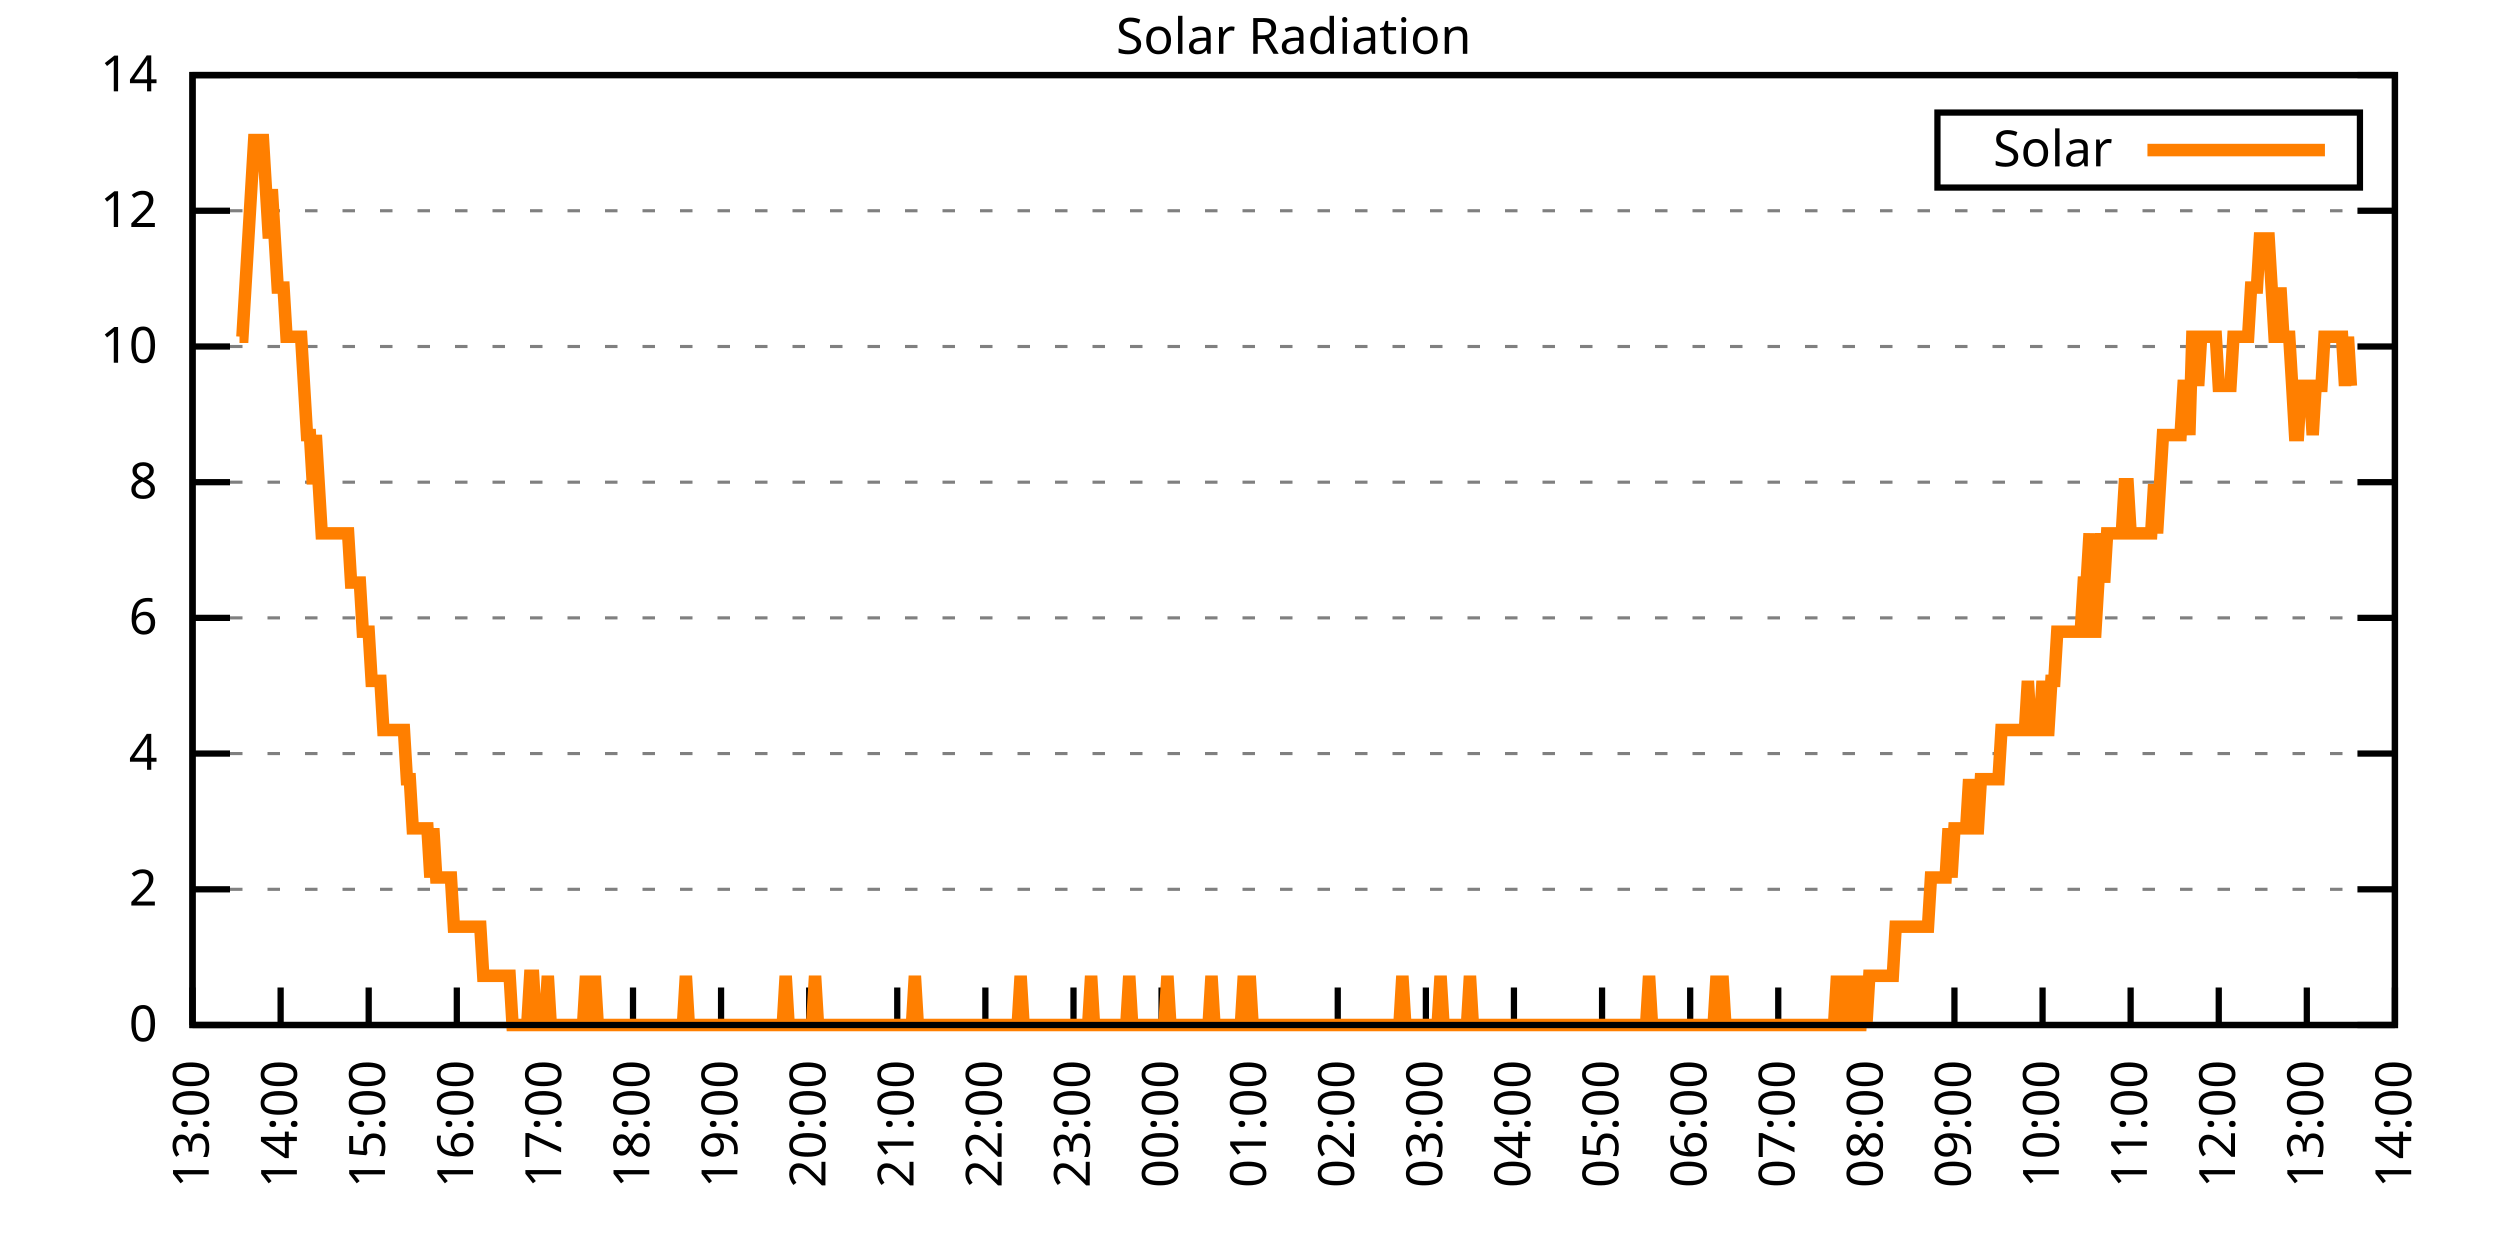
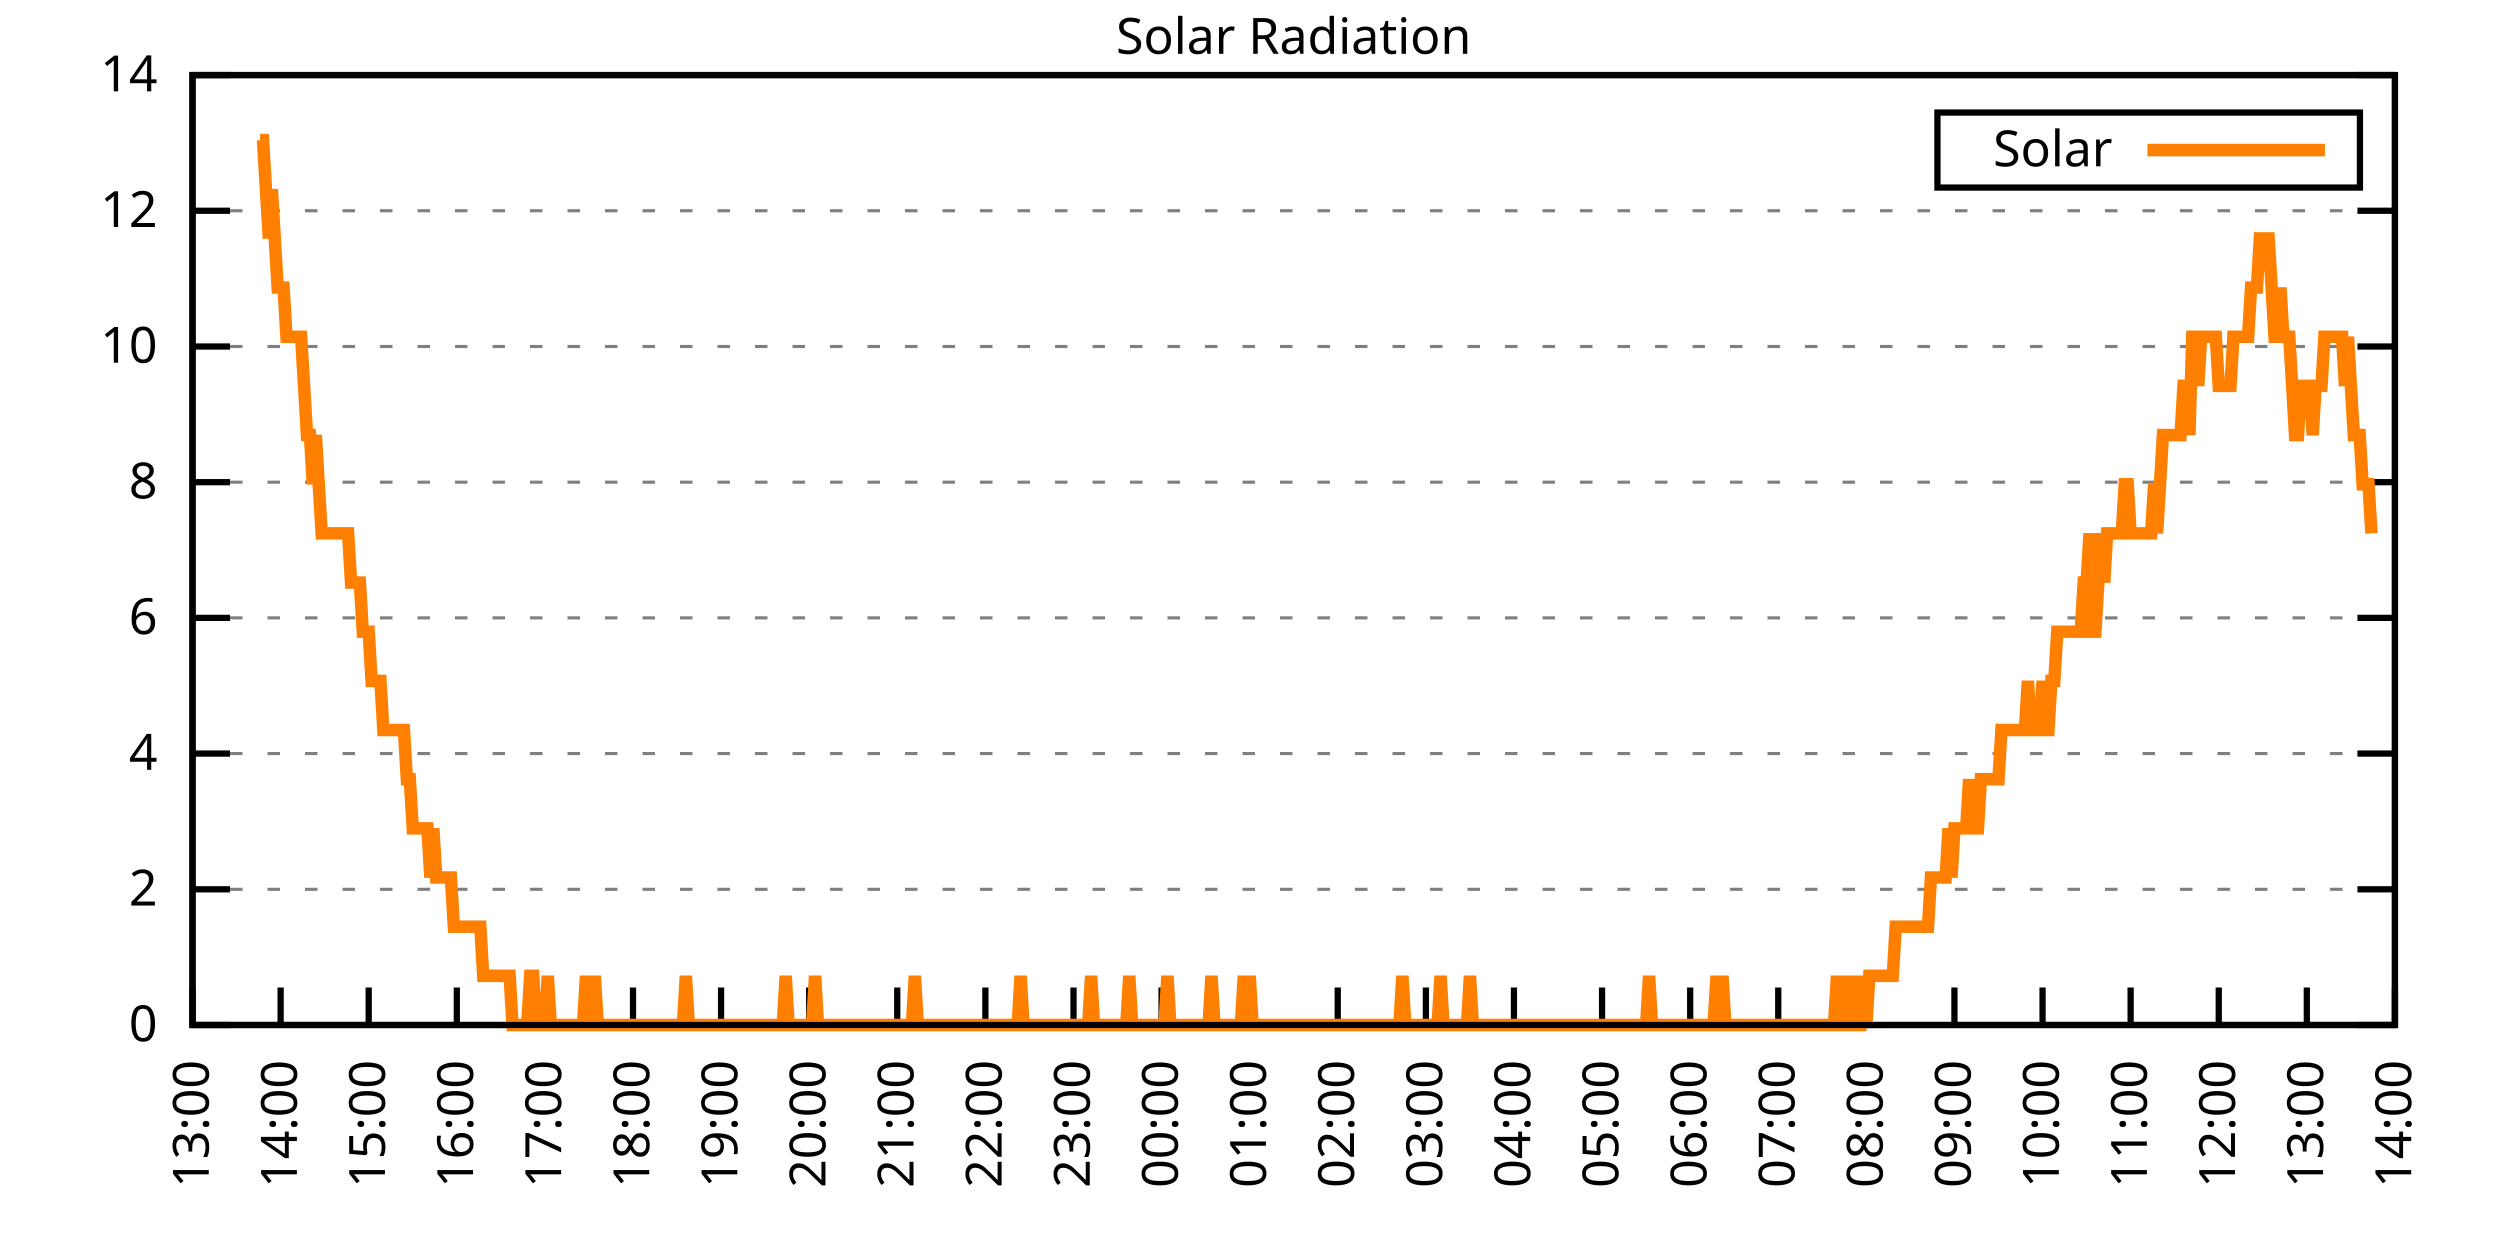
<svg xmlns="http://www.w3.org/2000/svg" xmlns:xlink="http://www.w3.org/1999/xlink" width="400" height="200" viewBox="0 0 400 200">
  <g id="gnuplot_canvas">
    <rect x="0" y="0" width="400" height="200" fill="none" />
    <defs>
      <circle id="gpDot" r="0.5" stroke-width="0.5" stroke="currentColor" />
      <path id="gpPt0" stroke-width="0.333" stroke="currentColor" d="M-1,0 h2 M0,-1 v2" />
      <path id="gpPt1" stroke-width="0.333" stroke="currentColor" d="M-1,-1 L1,1 M1,-1 L-1,1" />
      <path id="gpPt2" stroke-width="0.333" stroke="currentColor" d="M-1,0 L1,0 M0,-1 L0,1 M-1,-1 L1,1 M-1,1 L1,-1" />
      <rect id="gpPt3" stroke-width="0.333" stroke="currentColor" x="-1" y="-1" width="2" height="2" />
      <rect id="gpPt4" stroke-width="0.333" stroke="currentColor" fill="currentColor" x="-1" y="-1" width="2" height="2" />
      <circle id="gpPt5" stroke-width="0.333" stroke="currentColor" cx="0" cy="0" r="1" />
      <use xlink:href="#gpPt5" id="gpPt6" fill="currentColor" stroke="none" />
      <path id="gpPt7" stroke-width="0.333" stroke="currentColor" d="M0,-1.33 L-1.33,0.67 L1.33,0.67 z" />
      <use xlink:href="#gpPt7" id="gpPt8" fill="currentColor" stroke="none" />
      <use xlink:href="#gpPt7" id="gpPt9" stroke="currentColor" transform="rotate(180)" />
      <use xlink:href="#gpPt9" id="gpPt10" fill="currentColor" stroke="none" />
      <use xlink:href="#gpPt3" id="gpPt11" stroke="currentColor" transform="rotate(45)" />
      <use xlink:href="#gpPt11" id="gpPt12" fill="currentColor" stroke="none" />
      <path id="gpPt13" stroke-width="0.333" stroke="currentColor" d="M0,1.330 L1.265,0.411 L0.782,-1.067 L-0.782,-1.076 L-1.265,0.411 z" />
      <use xlink:href="#gpPt13" id="gpPt14" fill="currentColor" stroke="none" />
      <filter id="textbox" filterUnits="objectBoundingBox" x="0" y="0" height="1" width="1">
        <feFlood flood-color="white" flood-opacity="1" result="bgnd" />
        <feComposite in="SourceGraphic" in2="bgnd" operator="atop" />
      </filter>
      <filter id="greybox" filterUnits="objectBoundingBox" x="0" y="0" height="1" width="1">
        <feFlood flood-color="lightgrey" flood-opacity="1" result="grey" />
        <feComposite in="SourceGraphic" in2="grey" operator="atop" />
      </filter>
    </defs>
    <g fill="none" color="white" stroke="currentColor" stroke-width="1.00" stroke-linecap="butt" stroke-linejoin="miter">
</g>
    <g fill="none" color="black" stroke="currentColor" stroke-width="1.00" stroke-linecap="butt" stroke-linejoin="miter">
      <g stroke="none" shape-rendering="crispEdges">
        <polygon fill="rgb(255, 255, 255)" points="30.80,164.00 383.18,164.00 383.18,12.02 30.80,12.02 " />
      </g>
    </g>
    <g fill="none" color="black" stroke="currentColor" stroke-width="1.00" stroke-linecap="butt" stroke-linejoin="miter">
</g>
    <g fill="none" color="black" stroke="black" stroke-width="0.50" stroke-linecap="butt" stroke-linejoin="miter">
</g>
    <g fill="none" color="gray" stroke="currentColor" stroke-width="0.50" stroke-linecap="butt" stroke-linejoin="miter">
      <path stroke="gray" stroke-dasharray="2,4" class="gridline" d="M30.80,164.00 L383.19,164.00  " />
    </g>
    <g fill="none" color="gray" stroke="gray" stroke-width="1.00" stroke-linecap="butt" stroke-linejoin="miter">
</g>
    <g fill="none" color="black" stroke="currentColor" stroke-width="1.00" stroke-linecap="butt" stroke-linejoin="miter">
      <path stroke="black" d="M30.80,164.00 L36.80,164.00 M383.19,164.00 L377.19,164.00  " />
      <g transform="translate(25.20,166.60)" stroke="none" fill="black" font-family="Sans" font-size="8.00" text-anchor="end">
        <text>
          <tspan font-family="Sans"> 0</tspan>
        </text>
      </g>
    </g>
    <g fill="none" color="black" stroke="currentColor" stroke-width="1.00" stroke-linecap="butt" stroke-linejoin="miter">
</g>
    <g fill="none" color="black" stroke="black" stroke-width="0.50" stroke-linecap="butt" stroke-linejoin="miter">
</g>
    <g fill="none" color="gray" stroke="currentColor" stroke-width="0.50" stroke-linecap="butt" stroke-linejoin="miter">
      <path stroke="gray" stroke-dasharray="2,4" class="gridline" d="M30.80,142.29 L383.19,142.29  " />
    </g>
    <g fill="none" color="gray" stroke="gray" stroke-width="1.00" stroke-linecap="butt" stroke-linejoin="miter">
</g>
    <g fill="none" color="black" stroke="currentColor" stroke-width="1.00" stroke-linecap="butt" stroke-linejoin="miter">
      <path stroke="black" d="M30.80,142.29 L36.80,142.29 M383.19,142.29 L377.19,142.29  " />
      <g transform="translate(25.20,144.89)" stroke="none" fill="black" font-family="Sans" font-size="8.00" text-anchor="end">
        <text>
          <tspan font-family="Sans"> 2</tspan>
        </text>
      </g>
    </g>
    <g fill="none" color="black" stroke="currentColor" stroke-width="1.00" stroke-linecap="butt" stroke-linejoin="miter">
</g>
    <g fill="none" color="black" stroke="black" stroke-width="0.50" stroke-linecap="butt" stroke-linejoin="miter">
</g>
    <g fill="none" color="gray" stroke="currentColor" stroke-width="0.50" stroke-linecap="butt" stroke-linejoin="miter">
      <path stroke="gray" stroke-dasharray="2,4" class="gridline" d="M30.80,120.57 L383.19,120.57  " />
    </g>
    <g fill="none" color="gray" stroke="gray" stroke-width="1.00" stroke-linecap="butt" stroke-linejoin="miter">
</g>
    <g fill="none" color="black" stroke="currentColor" stroke-width="1.00" stroke-linecap="butt" stroke-linejoin="miter">
      <path stroke="black" d="M30.80,120.57 L36.80,120.57 M383.19,120.57 L377.19,120.57  " />
      <g transform="translate(25.20,123.17)" stroke="none" fill="black" font-family="Sans" font-size="8.00" text-anchor="end">
        <text>
          <tspan font-family="Sans"> 4</tspan>
        </text>
      </g>
    </g>
    <g fill="none" color="black" stroke="currentColor" stroke-width="1.00" stroke-linecap="butt" stroke-linejoin="miter">
</g>
    <g fill="none" color="black" stroke="black" stroke-width="0.50" stroke-linecap="butt" stroke-linejoin="miter">
</g>
    <g fill="none" color="gray" stroke="currentColor" stroke-width="0.50" stroke-linecap="butt" stroke-linejoin="miter">
      <path stroke="gray" stroke-dasharray="2,4" class="gridline" d="M30.80,98.86 L383.19,98.86  " />
    </g>
    <g fill="none" color="gray" stroke="gray" stroke-width="1.00" stroke-linecap="butt" stroke-linejoin="miter">
</g>
    <g fill="none" color="black" stroke="currentColor" stroke-width="1.00" stroke-linecap="butt" stroke-linejoin="miter">
      <path stroke="black" d="M30.80,98.86 L36.80,98.86 M383.19,98.86 L377.19,98.86  " />
      <g transform="translate(25.20,101.46)" stroke="none" fill="black" font-family="Sans" font-size="8.00" text-anchor="end">
        <text>
          <tspan font-family="Sans"> 6</tspan>
        </text>
      </g>
    </g>
    <g fill="none" color="black" stroke="currentColor" stroke-width="1.00" stroke-linecap="butt" stroke-linejoin="miter">
</g>
    <g fill="none" color="black" stroke="black" stroke-width="0.50" stroke-linecap="butt" stroke-linejoin="miter">
</g>
    <g fill="none" color="gray" stroke="currentColor" stroke-width="0.50" stroke-linecap="butt" stroke-linejoin="miter">
      <path stroke="gray" stroke-dasharray="2,4" class="gridline" d="M30.80,77.15 L383.19,77.15  " />
    </g>
    <g fill="none" color="gray" stroke="gray" stroke-width="1.00" stroke-linecap="butt" stroke-linejoin="miter">
</g>
    <g fill="none" color="black" stroke="currentColor" stroke-width="1.00" stroke-linecap="butt" stroke-linejoin="miter">
      <path stroke="black" d="M30.80,77.15 L36.80,77.15 M383.19,77.15 L377.19,77.15  " />
      <g transform="translate(25.20,79.75)" stroke="none" fill="black" font-family="Sans" font-size="8.00" text-anchor="end">
        <text>
          <tspan font-family="Sans"> 8</tspan>
        </text>
      </g>
    </g>
    <g fill="none" color="black" stroke="currentColor" stroke-width="1.00" stroke-linecap="butt" stroke-linejoin="miter">
</g>
    <g fill="none" color="black" stroke="black" stroke-width="0.50" stroke-linecap="butt" stroke-linejoin="miter">
</g>
    <g fill="none" color="gray" stroke="currentColor" stroke-width="0.50" stroke-linecap="butt" stroke-linejoin="miter">
      <path stroke="gray" stroke-dasharray="2,4" class="gridline" d="M30.80,55.44 L383.19,55.44  " />
    </g>
    <g fill="none" color="gray" stroke="gray" stroke-width="1.00" stroke-linecap="butt" stroke-linejoin="miter">
</g>
    <g fill="none" color="black" stroke="currentColor" stroke-width="1.00" stroke-linecap="butt" stroke-linejoin="miter">
      <path stroke="black" d="M30.80,55.44 L36.80,55.44 M383.19,55.44 L377.19,55.44  " />
      <g transform="translate(25.20,58.04)" stroke="none" fill="black" font-family="Sans" font-size="8.00" text-anchor="end">
        <text>
          <tspan font-family="Sans"> 10</tspan>
        </text>
      </g>
    </g>
    <g fill="none" color="black" stroke="currentColor" stroke-width="1.00" stroke-linecap="butt" stroke-linejoin="miter">
</g>
    <g fill="none" color="black" stroke="black" stroke-width="0.50" stroke-linecap="butt" stroke-linejoin="miter">
</g>
    <g fill="none" color="gray" stroke="currentColor" stroke-width="0.50" stroke-linecap="butt" stroke-linejoin="miter">
      <path stroke="gray" stroke-dasharray="2,4" class="gridline" d="M30.80,33.72 L383.19,33.72  " />
    </g>
    <g fill="none" color="gray" stroke="gray" stroke-width="1.00" stroke-linecap="butt" stroke-linejoin="miter">
</g>
    <g fill="none" color="black" stroke="currentColor" stroke-width="1.00" stroke-linecap="butt" stroke-linejoin="miter">
      <path stroke="black" d="M30.80,33.72 L36.80,33.72 M383.19,33.72 L377.19,33.72  " />
      <g transform="translate(25.20,36.32)" stroke="none" fill="black" font-family="Sans" font-size="8.00" text-anchor="end">
        <text>
          <tspan font-family="Sans"> 12</tspan>
        </text>
      </g>
    </g>
    <g fill="none" color="black" stroke="currentColor" stroke-width="1.00" stroke-linecap="butt" stroke-linejoin="miter">
</g>
    <g fill="none" color="black" stroke="black" stroke-width="0.50" stroke-linecap="butt" stroke-linejoin="miter">
</g>
    <g fill="none" color="gray" stroke="currentColor" stroke-width="0.50" stroke-linecap="butt" stroke-linejoin="miter">
      <path stroke="gray" stroke-dasharray="2,4" class="gridline" d="M30.80,12.01 L383.19,12.01  " />
    </g>
    <g fill="none" color="gray" stroke="gray" stroke-width="1.00" stroke-linecap="butt" stroke-linejoin="miter">
</g>
    <g fill="none" color="black" stroke="currentColor" stroke-width="1.00" stroke-linecap="butt" stroke-linejoin="miter">
      <path stroke="black" d="M30.80,12.01 L36.80,12.01 M383.19,12.01 L377.19,12.01  " />
      <g transform="translate(25.20,14.61)" stroke="none" fill="black" font-family="Sans" font-size="8.00" text-anchor="end">
        <text>
          <tspan font-family="Sans"> 14</tspan>
        </text>
      </g>
    </g>
    <g fill="none" color="black" stroke="currentColor" stroke-width="1.00" stroke-linecap="butt" stroke-linejoin="miter">
      <path stroke="black" d="M30.80,164.00 L30.80,158.00  " />
      <g transform="translate(33.40,169.60) rotate(270.00)" stroke="none" fill="black" font-family="Sans" font-size="8.00" text-anchor="end">
        <text>
          <tspan font-family="Sans">13:00</tspan>
        </text>
      </g>
    </g>
    <g fill="none" color="black" stroke="currentColor" stroke-width="1.00" stroke-linecap="butt" stroke-linejoin="miter">
      <path stroke="black" d="M44.90,164.00 L44.90,158.00  " />
      <g transform="translate(47.50,169.60) rotate(270.00)" stroke="none" fill="black" font-family="Sans" font-size="8.00" text-anchor="end">
        <text>
          <tspan font-family="Sans">14:00</tspan>
        </text>
      </g>
    </g>
    <g fill="none" color="black" stroke="currentColor" stroke-width="1.00" stroke-linecap="butt" stroke-linejoin="miter">
      <path stroke="black" d="M58.99,164.00 L58.99,158.00  " />
      <g transform="translate(61.59,169.60) rotate(270.00)" stroke="none" fill="black" font-family="Sans" font-size="8.00" text-anchor="end">
        <text>
          <tspan font-family="Sans">15:00</tspan>
        </text>
      </g>
    </g>
    <g fill="none" color="black" stroke="currentColor" stroke-width="1.00" stroke-linecap="butt" stroke-linejoin="miter">
      <path stroke="black" d="M73.09,164.00 L73.09,158.00  " />
      <g transform="translate(75.69,169.60) rotate(270.00)" stroke="none" fill="black" font-family="Sans" font-size="8.00" text-anchor="end">
        <text>
          <tspan font-family="Sans">16:00</tspan>
        </text>
      </g>
    </g>
    <g fill="none" color="black" stroke="currentColor" stroke-width="1.00" stroke-linecap="butt" stroke-linejoin="miter">
      <path stroke="black" d="M87.18,164.00 L87.18,158.00  " />
      <g transform="translate(89.78,169.60) rotate(270.00)" stroke="none" fill="black" font-family="Sans" font-size="8.00" text-anchor="end">
        <text>
          <tspan font-family="Sans">17:00</tspan>
        </text>
      </g>
    </g>
    <g fill="none" color="black" stroke="currentColor" stroke-width="1.00" stroke-linecap="butt" stroke-linejoin="miter">
      <path stroke="black" d="M101.28,164.00 L101.28,158.00  " />
      <g transform="translate(103.88,169.60) rotate(270.00)" stroke="none" fill="black" font-family="Sans" font-size="8.00" text-anchor="end">
        <text>
          <tspan font-family="Sans">18:00</tspan>
        </text>
      </g>
    </g>
    <g fill="none" color="black" stroke="currentColor" stroke-width="1.00" stroke-linecap="butt" stroke-linejoin="miter">
      <path stroke="black" d="M115.37,164.00 L115.37,158.00  " />
      <g transform="translate(117.97,169.60) rotate(270.00)" stroke="none" fill="black" font-family="Sans" font-size="8.00" text-anchor="end">
        <text>
          <tspan font-family="Sans">19:00</tspan>
        </text>
      </g>
    </g>
    <g fill="none" color="black" stroke="currentColor" stroke-width="1.00" stroke-linecap="butt" stroke-linejoin="miter">
      <path stroke="black" d="M129.47,164.00 L129.47,158.00  " />
      <g transform="translate(132.07,169.60) rotate(270.00)" stroke="none" fill="black" font-family="Sans" font-size="8.00" text-anchor="end">
        <text>
          <tspan font-family="Sans">20:00</tspan>
        </text>
      </g>
    </g>
    <g fill="none" color="black" stroke="currentColor" stroke-width="1.00" stroke-linecap="butt" stroke-linejoin="miter">
      <path stroke="black" d="M143.56,164.00 L143.56,158.00  " />
      <g transform="translate(146.16,169.60) rotate(270.00)" stroke="none" fill="black" font-family="Sans" font-size="8.00" text-anchor="end">
        <text>
          <tspan font-family="Sans">21:00</tspan>
        </text>
      </g>
    </g>
    <g fill="none" color="black" stroke="currentColor" stroke-width="1.00" stroke-linecap="butt" stroke-linejoin="miter">
      <path stroke="black" d="M157.66,164.00 L157.66,158.00  " />
      <g transform="translate(160.26,169.60) rotate(270.00)" stroke="none" fill="black" font-family="Sans" font-size="8.00" text-anchor="end">
        <text>
          <tspan font-family="Sans">22:00</tspan>
        </text>
      </g>
    </g>
    <g fill="none" color="black" stroke="currentColor" stroke-width="1.00" stroke-linecap="butt" stroke-linejoin="miter">
      <path stroke="black" d="M171.76,164.00 L171.76,158.00  " />
      <g transform="translate(174.36,169.60) rotate(270.00)" stroke="none" fill="black" font-family="Sans" font-size="8.00" text-anchor="end">
        <text>
          <tspan font-family="Sans">23:00</tspan>
        </text>
      </g>
    </g>
    <g fill="none" color="black" stroke="currentColor" stroke-width="1.00" stroke-linecap="butt" stroke-linejoin="miter">
      <path stroke="black" d="M185.85,164.00 L185.85,158.00  " />
      <g transform="translate(188.45,169.60) rotate(270.00)" stroke="none" fill="black" font-family="Sans" font-size="8.00" text-anchor="end">
        <text>
          <tspan font-family="Sans">00:00</tspan>
        </text>
      </g>
    </g>
    <g fill="none" color="black" stroke="currentColor" stroke-width="1.00" stroke-linecap="butt" stroke-linejoin="miter">
      <path stroke="black" d="M199.95,164.00 L199.95,158.00  " />
      <g transform="translate(202.55,169.60) rotate(270.00)" stroke="none" fill="black" font-family="Sans" font-size="8.00" text-anchor="end">
        <text>
          <tspan font-family="Sans">01:00</tspan>
        </text>
      </g>
    </g>
    <g fill="none" color="black" stroke="currentColor" stroke-width="1.00" stroke-linecap="butt" stroke-linejoin="miter">
      <path stroke="black" d="M214.04,164.00 L214.04,158.00  " />
      <g transform="translate(216.64,169.60) rotate(270.00)" stroke="none" fill="black" font-family="Sans" font-size="8.00" text-anchor="end">
        <text>
          <tspan font-family="Sans">02:00</tspan>
        </text>
      </g>
    </g>
    <g fill="none" color="black" stroke="currentColor" stroke-width="1.00" stroke-linecap="butt" stroke-linejoin="miter">
      <path stroke="black" d="M228.14,164.00 L228.14,158.00  " />
      <g transform="translate(230.74,169.60) rotate(270.00)" stroke="none" fill="black" font-family="Sans" font-size="8.00" text-anchor="end">
        <text>
          <tspan font-family="Sans">03:00</tspan>
        </text>
      </g>
    </g>
    <g fill="none" color="black" stroke="currentColor" stroke-width="1.00" stroke-linecap="butt" stroke-linejoin="miter">
      <path stroke="black" d="M242.23,164.00 L242.23,158.00  " />
      <g transform="translate(244.83,169.60) rotate(270.00)" stroke="none" fill="black" font-family="Sans" font-size="8.00" text-anchor="end">
        <text>
          <tspan font-family="Sans">04:00</tspan>
        </text>
      </g>
    </g>
    <g fill="none" color="black" stroke="currentColor" stroke-width="1.00" stroke-linecap="butt" stroke-linejoin="miter">
      <path stroke="black" d="M256.33,164.00 L256.33,158.00  " />
      <g transform="translate(258.93,169.60) rotate(270.00)" stroke="none" fill="black" font-family="Sans" font-size="8.00" text-anchor="end">
        <text>
          <tspan font-family="Sans">05:00</tspan>
        </text>
      </g>
    </g>
    <g fill="none" color="black" stroke="currentColor" stroke-width="1.00" stroke-linecap="butt" stroke-linejoin="miter">
      <path stroke="black" d="M270.43,164.00 L270.43,158.00  " />
      <g transform="translate(273.03,169.60) rotate(270.00)" stroke="none" fill="black" font-family="Sans" font-size="8.00" text-anchor="end">
        <text>
          <tspan font-family="Sans">06:00</tspan>
        </text>
      </g>
    </g>
    <g fill="none" color="black" stroke="currentColor" stroke-width="1.00" stroke-linecap="butt" stroke-linejoin="miter">
      <path stroke="black" d="M284.52,164.00 L284.52,158.00  " />
      <g transform="translate(287.12,169.60) rotate(270.00)" stroke="none" fill="black" font-family="Sans" font-size="8.00" text-anchor="end">
        <text>
          <tspan font-family="Sans">07:00</tspan>
        </text>
      </g>
    </g>
    <g fill="none" color="black" stroke="currentColor" stroke-width="1.00" stroke-linecap="butt" stroke-linejoin="miter">
      <path stroke="black" d="M298.62,164.00 L298.62,158.00  " />
      <g transform="translate(301.22,169.60) rotate(270.00)" stroke="none" fill="black" font-family="Sans" font-size="8.00" text-anchor="end">
        <text>
          <tspan font-family="Sans">08:00</tspan>
        </text>
      </g>
    </g>
    <g fill="none" color="black" stroke="currentColor" stroke-width="1.00" stroke-linecap="butt" stroke-linejoin="miter">
      <path stroke="black" d="M312.71,164.00 L312.71,158.00  " />
      <g transform="translate(315.31,169.60) rotate(270.00)" stroke="none" fill="black" font-family="Sans" font-size="8.00" text-anchor="end">
        <text>
          <tspan font-family="Sans">09:00</tspan>
        </text>
      </g>
    </g>
    <g fill="none" color="black" stroke="currentColor" stroke-width="1.00" stroke-linecap="butt" stroke-linejoin="miter">
      <path stroke="black" d="M326.81,164.00 L326.81,158.00  " />
      <g transform="translate(329.41,169.60) rotate(270.00)" stroke="none" fill="black" font-family="Sans" font-size="8.00" text-anchor="end">
        <text>
          <tspan font-family="Sans">10:00</tspan>
        </text>
      </g>
    </g>
    <g fill="none" color="black" stroke="currentColor" stroke-width="1.00" stroke-linecap="butt" stroke-linejoin="miter">
      <path stroke="black" d="M340.90,164.00 L340.90,158.00  " />
      <g transform="translate(343.50,169.60) rotate(270.00)" stroke="none" fill="black" font-family="Sans" font-size="8.00" text-anchor="end">
        <text>
          <tspan font-family="Sans">11:00</tspan>
        </text>
      </g>
    </g>
    <g fill="none" color="black" stroke="currentColor" stroke-width="1.00" stroke-linecap="butt" stroke-linejoin="miter">
      <path stroke="black" d="M355.00,164.00 L355.00,158.00  " />
      <g transform="translate(357.60,169.60) rotate(270.00)" stroke="none" fill="black" font-family="Sans" font-size="8.00" text-anchor="end">
        <text>
          <tspan font-family="Sans">12:00</tspan>
        </text>
      </g>
    </g>
    <g fill="none" color="black" stroke="currentColor" stroke-width="1.00" stroke-linecap="butt" stroke-linejoin="miter">
      <path stroke="black" d="M369.09,164.00 L369.09,158.00  " />
      <g transform="translate(371.69,169.60) rotate(270.00)" stroke="none" fill="black" font-family="Sans" font-size="8.00" text-anchor="end">
        <text>
          <tspan font-family="Sans">13:00</tspan>
        </text>
      </g>
    </g>
    <g fill="none" color="black" stroke="currentColor" stroke-width="1.00" stroke-linecap="butt" stroke-linejoin="miter">
      <path stroke="black" d="M383.19,164.00 L383.19,158.00  " />
      <g transform="translate(385.79,169.60) rotate(270.00)" stroke="none" fill="black" font-family="Sans" font-size="8.00" text-anchor="end">
        <text>
          <tspan font-family="Sans">14:00</tspan>
        </text>
      </g>
    </g>
    <g fill="none" color="black" stroke="currentColor" stroke-width="1.00" stroke-linecap="butt" stroke-linejoin="miter">
</g>
    <g fill="none" color="black" stroke="currentColor" stroke-width="1.00" stroke-linecap="butt" stroke-linejoin="miter">
      <path stroke="black" d="M30.80,12.01 L30.80,164.00 L383.19,164.00 L383.19,12.01 L30.80,12.01 Z  " />
    </g>
    <g fill="none" color="black" stroke="currentColor" stroke-width="1.00" stroke-linecap="butt" stroke-linejoin="miter">
</g>
    <g fill="none" color="black" stroke="currentColor" stroke-width="1.00" stroke-linecap="butt" stroke-linejoin="miter">
      <path stroke="black" d="M309.99,30.01 L309.99,18.01 L377.59,18.01 L377.59,30.01 L309.99,30.01 Z  " />
    </g>
    <g id="Solar_Radiation_plot_1">
      <g fill="none" color="white" stroke="black" stroke-width="2.00" stroke-linecap="butt" stroke-linejoin="miter">
</g>
      <g fill="none" color="black" stroke="currentColor" stroke-width="2.00" stroke-linecap="butt" stroke-linejoin="miter">
        <g transform="translate(337.99,26.61)" stroke="none" fill="black" font-family="Sans" font-size="8.00" text-anchor="end">
          <text>
            <tspan font-family="Sans">Solar</tspan>
          </text>
        </g>
      </g>
      <g fill="none" color="black" stroke="currentColor" stroke-width="2.00" stroke-linecap="butt" stroke-linejoin="miter">
-         <path stroke="rgb(255, 127,   0)" d="M343.59,24.01 L371.99,24.01 M38.32,53.88 L38.79,53.88 L39.26,46.01 L39.73,38.15 L40.20,30.28 L40.67,22.41   L41.14,22.41 L41.61,22.41 L42.08,22.41 L42.55,30.28 L43.02,38.15 L43.49,30.28 L43.96,38.15 L44.43,46.01   L44.90,46.01 L45.37,46.01 L45.84,53.88 L46.31,53.88 L46.78,53.88 L47.24,53.88 L47.71,53.88 L48.18,53.88   L48.65,61.74 L49.12,69.61 L49.59,69.61 L50.06,77.48 L50.53,69.61 L51.00,77.48 L51.47,85.34 L51.94,85.34   L52.41,85.34 L52.88,85.34 L53.35,85.34 L53.82,85.34 L54.29,85.34 L54.76,85.34 L55.23,85.34 L55.70,85.34   L56.17,93.21 L56.64,93.21 L57.11,93.21 L57.58,93.21 L58.05,101.07 L58.52,101.07 L58.99,101.07 L59.46,108.94   L59.93,108.94 L60.40,108.94 L60.87,108.94 L61.34,116.80 L61.81,116.80 L62.28,116.80 L62.75,116.80 L63.22,116.80   L63.69,116.80 L64.16,116.80 L64.63,116.80 L65.10,124.67 L65.57,124.67 L66.04,132.54 L66.51,132.54 L66.98,132.54   L67.45,132.54 L67.92,132.54 L68.39,132.54 L68.86,140.40 L69.33,132.54 L69.80,140.40 L70.27,140.40 L70.74,140.40   L71.21,140.40 L71.68,140.40 L72.15,140.40 L72.62,148.27 L73.09,148.27 L73.56,148.27 L74.03,148.27 L74.50,148.27   L74.97,148.27 L75.44,148.27 L75.91,148.27 L76.38,148.27 L76.85,148.27 L77.32,156.13 L77.79,156.13 L78.26,156.13   L78.73,156.13 L79.19,156.13 L79.66,156.13 L80.13,156.13 L80.60,156.13 L81.07,156.13 L81.54,156.13 L82.01,164.00   L82.48,164.00 L82.95,164.00 L83.42,164.00 L83.89,164.00 L84.36,164.00 L84.83,156.13 L85.30,156.13 L85.77,164.00   L86.24,164.00 L86.71,164.00 L87.18,164.00 L87.65,156.13 L88.12,164.00 L88.59,164.00 L89.06,164.00 L89.53,164.00   L90.00,164.00 L90.47,164.00 L90.94,164.00 L91.41,164.00 L91.88,164.00 L92.35,164.00 L92.82,164.00 L93.29,164.00   L93.76,156.13 L94.23,164.00 L94.70,164.00 L95.17,156.13 L95.64,164.00 L96.11,164.00 L96.58,164.00 L97.05,164.00   L97.52,164.00 L97.99,164.00 L98.46,164.00 L98.93,164.00 L99.40,164.00 L99.87,164.00 L100.34,164.00 L100.81,164.00   L101.28,164.00 L101.75,164.00 L102.22,164.00 L102.69,164.00 L103.16,164.00 L103.63,164.00 L104.10,164.00 L104.57,164.00   L105.04,164.00 L105.51,164.00 L105.98,164.00 L106.45,164.00 L106.92,164.00 L107.39,164.00 L107.86,164.00 L108.33,164.00   L108.80,164.00 L109.27,164.00 L109.74,156.13 L110.21,164.00 L110.68,164.00 L111.14,164.00 L111.61,164.00 L112.08,164.00   L112.55,164.00 L113.02,164.00 L113.49,164.00 L113.96,164.00 L114.43,164.00 L114.90,164.00 L115.37,164.00 L115.84,164.00   L116.31,164.00 L116.78,164.00 L117.25,164.00 L117.72,164.00 L118.19,164.00 L118.66,164.00 L119.13,164.00 L119.60,164.00   L120.07,164.00 L120.54,164.00 L121.01,164.00 L121.48,164.00 L121.95,164.00 L122.42,164.00 L122.89,164.00 L123.36,164.00   L123.83,164.00 L124.30,164.00 L124.77,164.00 L125.24,164.00 L125.71,156.13 L126.18,164.00 L126.65,164.00 L127.12,164.00   L127.59,164.00 L128.06,164.00 L128.53,164.00 L129.00,164.00 L129.47,164.00 L129.94,164.00 L130.41,156.13 L130.88,164.00   L131.35,164.00 L131.82,164.00 L132.29,164.00 L132.76,164.00 L133.23,164.00 L133.70,164.00 L134.17,164.00 L134.64,164.00   L135.11,164.00 L135.58,164.00 L136.05,164.00 L136.52,164.00 L136.99,164.00 L137.46,164.00 L137.93,164.00 L138.40,164.00   L138.87,164.00 L139.34,164.00 L139.81,164.00 L140.28,164.00 L140.75,164.00 L141.22,164.00 L141.69,164.00 L142.16,164.00   L142.63,164.00 L143.09,164.00 L143.56,164.00 L144.03,164.00 L144.50,164.00 L144.97,164.00 L145.44,164.00 L145.91,164.00   L146.38,156.13 L146.85,164.00 L147.32,164.00 L147.79,164.00 L148.26,164.00 L148.73,164.00 L149.20,164.00 L149.67,164.00   L150.14,164.00 L150.61,164.00 L151.08,164.00 L151.55,164.00 L152.02,164.00 L152.49,164.00 L152.96,164.00 L153.43,164.00   L153.90,164.00 L154.37,164.00 L154.84,164.00 L155.31,164.00 L155.78,164.00 L156.25,164.00 L156.72,164.00 L157.19,164.00   L157.66,164.00 L158.13,164.00 L158.60,164.00 L159.07,164.00 L159.54,164.00 L160.01,164.00 L160.48,164.00 L160.95,164.00   L161.42,164.00 L161.89,164.00 L162.36,164.00 L162.83,164.00 L163.30,156.13 L163.77,164.00 L164.24,164.00 L164.71,164.00   L165.18,164.00 L165.65,164.00 L166.12,164.00 L166.59,164.00 L167.06,164.00 L167.53,164.00 L168.00,164.00 L168.47,164.00   L168.94,164.00 L169.41,164.00 L169.88,164.00 L170.35,164.00 L170.82,164.00 L171.29,164.00 L171.76,164.00 L172.23,164.00   L172.70,164.00 L173.17,164.00 L173.64,164.00 L174.11,164.00 L174.58,156.13 L175.04,164.00 L175.51,164.00 L175.98,164.00   L176.45,164.00 L176.92,164.00 L177.39,164.00 L177.86,164.00 L178.33,164.00 L178.80,164.00 L179.27,164.00 L179.74,164.00   L180.21,164.00 L180.68,156.13 L181.15,164.00 L181.62,164.00 L182.09,164.00 L182.56,164.00 L183.03,164.00 L183.50,164.00   L183.97,164.00 L184.44,164.00 L184.91,164.00 L185.38,164.00 L185.85,164.00 L186.32,164.00 L186.79,156.13 L187.26,164.00   L187.73,164.00 L188.20,164.00 L188.67,164.00 L189.14,164.00 L189.61,164.00 L190.08,164.00 L190.55,164.00 L191.02,164.00   L191.49,164.00 L191.96,164.00 L192.43,164.00 L192.90,164.00 L193.37,164.00 L193.84,156.13 L194.31,164.00 L194.78,164.00   L195.25,164.00 L195.72,164.00 L196.19,164.00 L196.66,164.00 L197.13,164.00 L197.60,164.00 L198.07,164.00 L198.54,164.00   L199.01,156.13 L199.48,164.00 L199.95,156.13 L200.42,164.00 L200.89,164.00 L201.36,164.00 L201.83,164.00 L202.30,164.00   L202.77,164.00 L203.24,164.00 L203.71,164.00 L204.18,164.00 L204.65,164.00 L205.12,164.00 L205.59,164.00 L206.06,164.00   L206.53,164.00 L207.00,164.00 L207.46,164.00 L207.93,164.00 L208.40,164.00 L208.87,164.00 L209.34,164.00 L209.81,164.00   L210.28,164.00 L210.75,164.00 L211.22,164.00 L211.69,164.00 L212.16,164.00 L212.63,164.00 L213.10,164.00 L213.57,164.00   L214.04,164.00 L214.51,164.00 L214.98,164.00 L215.45,164.00 L215.92,164.00 L216.39,164.00 L216.86,164.00 L217.33,164.00   L217.80,164.00 L218.27,164.00 L218.74,164.00 L219.21,164.00 L219.68,164.00 L220.15,164.00 L220.62,164.00 L221.09,164.00   L221.56,164.00 L222.03,164.00 L222.50,164.00 L222.97,164.00 L223.44,164.00 L223.91,164.00 L224.38,156.13 L224.85,164.00   L225.32,164.00 L225.79,164.00 L226.26,164.00 L226.73,164.00 L227.20,164.00 L227.67,164.00 L228.14,164.00 L228.61,164.00   L229.08,164.00 L229.55,164.00 L230.02,164.00 L230.49,156.13 L230.96,164.00 L231.43,164.00 L231.90,164.00 L232.37,164.00   L232.84,164.00 L233.31,164.00 L233.78,164.00 L234.25,164.00 L234.72,164.00 L235.19,156.13 L235.66,164.00 L236.13,164.00   L236.60,164.00 L237.07,164.00 L237.54,164.00 L238.01,164.00 L238.48,164.00 L238.95,164.00 L239.41,164.00 L239.88,164.00   L240.35,164.00 L240.82,164.00 L241.29,164.00 L241.76,164.00 L242.23,164.00 L242.70,164.00 L243.17,164.00 L243.64,164.00   L244.11,164.00 L244.58,164.00 L245.05,164.00 L245.52,164.00 L245.99,164.00 L246.46,164.00 L246.93,164.00 L247.40,164.00   L247.87,164.00 L248.34,164.00 L248.81,164.00 L249.28,164.00 L249.75,164.00 L250.22,164.00 L250.69,164.00 L251.16,164.00   L251.63,164.00 L252.10,164.00 L252.57,164.00 L253.04,164.00 L253.51,164.00 L253.98,164.00 L254.45,164.00 L254.92,164.00   L255.39,164.00 L255.86,164.00 L256.33,164.00 L256.80,164.00 L257.27,164.00 L257.74,164.00 L258.21,164.00 L258.68,164.00   L259.15,164.00 L259.62,164.00 L260.09,164.00 L260.56,164.00 L261.03,164.00 L261.50,164.00 L261.97,164.00 L262.44,164.00   L262.91,164.00 L263.38,164.00 L263.85,156.13 L264.32,164.00 L264.79,164.00 L265.26,164.00 L265.73,164.00 L266.20,164.00   L266.67,164.00 L267.14,164.00 L267.61,164.00 L268.08,164.00 L268.55,164.00 L269.02,164.00 L269.49,164.00 L269.96,164.00   L270.43,164.00 L270.90,164.00 L271.36,164.00 L271.83,164.00 L272.30,164.00 L272.77,164.00 L273.24,164.00 L273.71,164.00   L274.18,164.00 L274.65,156.13 L275.12,164.00 L275.59,156.13 L276.06,164.00 L276.53,164.00 L277.00,164.00 L277.47,164.00   L277.94,164.00 L278.41,164.00 L278.88,164.00 L279.35,164.00 L279.82,164.00 L280.29,164.00 L280.76,164.00 L281.23,164.00   L281.70,164.00 L282.17,164.00 L282.64,164.00 L283.11,164.00 L283.58,164.00 L284.05,164.00 L284.52,164.00 L284.99,164.00   L285.46,164.00 L285.93,164.00 L286.40,164.00 L286.87,164.00 L287.34,164.00 L287.81,164.00 L288.28,164.00 L288.75,164.00   L289.22,164.00 L289.69,164.00 L290.16,164.00 L290.63,164.00 L291.10,164.00 L291.57,164.00 L292.04,164.00 L292.51,164.00   L292.98,164.00 L293.45,164.00 L293.92,156.13 L294.39,164.00 L294.86,164.00 L295.33,156.13 L295.80,164.00 L296.27,164.00   L296.74,156.13 L297.21,164.00 L297.68,164.00 L298.15,156.13 L298.62,164.00 L299.09,156.13 L299.56,156.13 L300.03,156.13   L300.50,156.13 L300.97,156.13 L301.44,156.13 L301.91,156.13 L302.38,156.13 L302.85,156.13 L303.31,148.27 L303.78,148.27   L304.25,148.27 L304.72,148.27 L305.19,148.27 L305.66,148.27 L306.13,148.27 L306.60,148.27 L307.07,148.27 L307.54,148.27   L308.01,148.27 L308.48,148.27 L308.95,140.40 L309.42,140.40 L309.89,140.40 L310.36,140.40 L310.83,140.40 L311.30,140.40   L311.77,132.54 L312.24,140.40 L312.71,132.54 L313.18,132.54 L313.65,132.54 L314.12,132.54 L314.59,132.54 L315.06,124.67   L315.53,132.54 L316.00,132.54 L316.47,132.54 L316.94,124.67 L317.41,124.67 L317.88,124.67 L318.35,124.67 L318.82,124.67   L319.29,124.67 L319.76,124.67 L320.23,116.80 L320.70,116.80 L321.17,116.80 L321.64,116.80 L322.11,116.80 L322.58,116.80   L323.05,116.80 L323.52,116.80 L323.99,116.80 L324.46,108.94 L324.93,116.80 L325.40,116.80 L325.87,116.80 L326.34,116.80   L326.81,108.94 L327.28,116.80 L327.75,116.80 L328.22,108.94 L328.69,108.94 L329.16,101.07 L329.63,101.07 L330.10,101.07   L330.57,101.07 L331.04,101.07 L331.51,101.07 L331.98,101.07 L332.45,101.07 L332.92,101.07 L333.39,93.21 L333.86,93.21   L334.33,85.34 L334.80,101.07 L335.26,101.07 L335.73,93.21 L336.20,85.34 L336.67,93.21 L337.14,85.34 L337.61,85.34   L338.08,85.34 L338.55,85.34 L339.02,85.34 L339.49,85.34 L339.96,77.48 L340.43,77.48 L340.90,85.34 L341.37,85.34   L341.84,85.34 L342.31,85.34 L342.78,85.34 L343.25,85.34 L343.72,85.34 L344.19,85.34 L344.66,77.48 L345.13,85.34   L345.60,77.48 L346.07,69.61 L346.54,69.61 L347.01,69.61 L347.48,69.61 L347.95,69.61 L348.42,69.61 L348.89,69.61   L349.36,61.74 L349.83,61.74 L350.30,69.61 L350.77,53.88 L351.24,53.88 L351.71,61.74 L352.18,53.88 L352.65,53.88   L353.12,53.88 L353.59,53.88 L354.06,53.88 L354.53,53.88 L355.00,61.74 L355.47,61.74 L355.94,61.74 L356.41,61.74   L356.88,61.74 L357.35,53.88 L357.82,53.88 L358.29,53.88 L358.76,53.88 L359.23,53.88 L359.70,53.88 L360.17,46.01   L360.64,46.01 L361.11,46.01 L361.58,38.15 L362.05,38.15 L362.52,38.15 L362.99,38.15 L363.46,46.01 L363.93,53.88   L364.40,53.88 L364.87,46.01 L365.34,53.88 L365.81,53.88 L366.28,53.88 L366.75,61.74 L367.21,69.61 L367.68,69.61   L368.15,61.74 L368.62,61.74 L369.09,61.74 L369.56,61.74 L370.03,69.61 L370.50,61.74 L370.97,61.74 L371.44,61.74   L371.91,53.88 L372.38,53.88 L372.85,53.88 L373.32,53.88 L373.79,53.88 L374.26,53.88 L374.73,53.88 L375.20,61.74   L375.67,53.88 L376.14,61.74  " />
+         <path stroke="rgb(255, 127,   0)" d="M343.59,24.01 L371.99,24.01 M41.61,22.41 L42.08,22.41 L42.55,30.28 L43.02,38.15 L43.49,30.28 L43.96,38.15   L44.43,46.01 L44.90,46.01 L45.37,46.01 L45.84,53.88 L46.31,53.88 L46.78,53.88 L47.24,53.88 L47.71,53.88   L48.18,53.88 L48.65,61.74 L49.12,69.61 L49.59,69.61 L50.06,77.48 L50.53,69.61 L51.00,77.48 L51.47,85.34   L51.94,85.34 L52.41,85.34 L52.88,85.34 L53.35,85.34 L53.82,85.34 L54.29,85.34 L54.76,85.34 L55.23,85.34   L55.70,85.34 L56.17,93.21 L56.64,93.21 L57.11,93.21 L57.58,93.21 L58.05,101.07 L58.52,101.07 L58.99,101.07   L59.46,108.94 L59.93,108.94 L60.40,108.94 L60.87,108.94 L61.34,116.80 L61.81,116.80 L62.28,116.80 L62.75,116.80   L63.22,116.80 L63.69,116.80 L64.16,116.80 L64.63,116.80 L65.10,124.67 L65.57,124.67 L66.04,132.54 L66.51,132.54   L66.98,132.54 L67.45,132.54 L67.92,132.54 L68.39,132.54 L68.86,140.40 L69.33,132.54 L69.80,140.40 L70.27,140.40   L70.74,140.40 L71.21,140.40 L71.68,140.40 L72.15,140.40 L72.62,148.27 L73.09,148.27 L73.56,148.27 L74.03,148.27   L74.50,148.27 L74.97,148.27 L75.44,148.27 L75.91,148.27 L76.38,148.27 L76.85,148.27 L77.32,156.13 L77.79,156.13   L78.26,156.13 L78.73,156.13 L79.19,156.13 L79.66,156.13 L80.13,156.13 L80.60,156.13 L81.07,156.13 L81.54,156.13   L82.01,164.00 L82.48,164.00 L82.95,164.00 L83.42,164.00 L83.89,164.00 L84.36,164.00 L84.83,156.13 L85.30,156.13   L85.77,164.00 L86.24,164.00 L86.71,164.00 L87.18,164.00 L87.65,156.13 L88.12,164.00 L88.59,164.00 L89.06,164.00   L89.53,164.00 L90.00,164.00 L90.47,164.00 L90.94,164.00 L91.41,164.00 L91.88,164.00 L92.35,164.00 L92.82,164.00   L93.29,164.00 L93.76,156.13 L94.23,164.00 L94.70,164.00 L95.17,156.13 L95.64,164.00 L96.11,164.00 L96.58,164.00   L97.05,164.00 L97.52,164.00 L97.99,164.00 L98.46,164.00 L98.93,164.00 L99.40,164.00 L99.87,164.00 L100.34,164.00   L100.81,164.00 L101.28,164.00 L101.75,164.00 L102.22,164.00 L102.69,164.00 L103.16,164.00 L103.63,164.00 L104.10,164.00   L104.57,164.00 L105.04,164.00 L105.51,164.00 L105.98,164.00 L106.45,164.00 L106.92,164.00 L107.39,164.00 L107.86,164.00   L108.33,164.00 L108.80,164.00 L109.27,164.00 L109.74,156.13 L110.21,164.00 L110.68,164.00 L111.14,164.00 L111.61,164.00   L112.08,164.00 L112.55,164.00 L113.02,164.00 L113.49,164.00 L113.96,164.00 L114.43,164.00 L114.90,164.00 L115.37,164.00   L115.84,164.00 L116.31,164.00 L116.78,164.00 L117.25,164.00 L117.72,164.00 L118.19,164.00 L118.66,164.00 L119.13,164.00   L119.60,164.00 L120.07,164.00 L120.54,164.00 L121.01,164.00 L121.48,164.00 L121.95,164.00 L122.42,164.00 L122.89,164.00   L123.36,164.00 L123.83,164.00 L124.30,164.00 L124.77,164.00 L125.24,164.00 L125.71,156.13 L126.18,164.00 L126.65,164.00   L127.12,164.00 L127.59,164.00 L128.06,164.00 L128.53,164.00 L129.00,164.00 L129.47,164.00 L129.94,164.00 L130.41,156.13   L130.88,164.00 L131.35,164.00 L131.82,164.00 L132.29,164.00 L132.76,164.00 L133.23,164.00 L133.70,164.00 L134.17,164.00   L134.64,164.00 L135.11,164.00 L135.58,164.00 L136.05,164.00 L136.52,164.00 L136.99,164.00 L137.46,164.00 L137.93,164.00   L138.40,164.00 L138.87,164.00 L139.34,164.00 L139.81,164.00 L140.28,164.00 L140.75,164.00 L141.22,164.00 L141.69,164.00   L142.16,164.00 L142.63,164.00 L143.09,164.00 L143.56,164.00 L144.03,164.00 L144.50,164.00 L144.97,164.00 L145.44,164.00   L145.91,164.00 L146.38,156.13 L146.85,164.00 L147.32,164.00 L147.79,164.00 L148.26,164.00 L148.73,164.00 L149.20,164.00   L149.67,164.00 L150.14,164.00 L150.61,164.00 L151.08,164.00 L151.55,164.00 L152.02,164.00 L152.49,164.00 L152.96,164.00   L153.43,164.00 L153.90,164.00 L154.37,164.00 L154.84,164.00 L155.31,164.00 L155.78,164.00 L156.25,164.00 L156.72,164.00   L157.19,164.00 L157.66,164.00 L158.13,164.00 L158.60,164.00 L159.07,164.00 L159.54,164.00 L160.01,164.00 L160.48,164.00   L160.95,164.00 L161.42,164.00 L161.89,164.00 L162.36,164.00 L162.83,164.00 L163.30,156.13 L163.77,164.00 L164.24,164.00   L164.71,164.00 L165.18,164.00 L165.65,164.00 L166.12,164.00 L166.59,164.00 L167.06,164.00 L167.53,164.00 L168.00,164.00   L168.47,164.00 L168.94,164.00 L169.41,164.00 L169.88,164.00 L170.35,164.00 L170.82,164.00 L171.29,164.00 L171.76,164.00   L172.23,164.00 L172.70,164.00 L173.17,164.00 L173.64,164.00 L174.11,164.00 L174.58,156.13 L175.04,164.00 L175.51,164.00   L175.98,164.00 L176.45,164.00 L176.92,164.00 L177.39,164.00 L177.86,164.00 L178.33,164.00 L178.80,164.00 L179.27,164.00   L179.74,164.00 L180.21,164.00 L180.68,156.13 L181.15,164.00 L181.62,164.00 L182.09,164.00 L182.56,164.00 L183.03,164.00   L183.50,164.00 L183.97,164.00 L184.44,164.00 L184.91,164.00 L185.38,164.00 L185.85,164.00 L186.32,164.00 L186.79,156.13   L187.26,164.00 L187.73,164.00 L188.20,164.00 L188.67,164.00 L189.14,164.00 L189.61,164.00 L190.08,164.00 L190.55,164.00   L191.02,164.00 L191.49,164.00 L191.96,164.00 L192.43,164.00 L192.90,164.00 L193.37,164.00 L193.84,156.13 L194.31,164.00   L194.78,164.00 L195.25,164.00 L195.72,164.00 L196.19,164.00 L196.66,164.00 L197.13,164.00 L197.60,164.00 L198.07,164.00   L198.54,164.00 L199.01,156.13 L199.48,164.00 L199.95,156.13 L200.42,164.00 L200.89,164.00 L201.36,164.00 L201.83,164.00   L202.30,164.00 L202.77,164.00 L203.24,164.00 L203.71,164.00 L204.18,164.00 L204.65,164.00 L205.12,164.00 L205.59,164.00   L206.06,164.00 L206.53,164.00 L207.00,164.00 L207.46,164.00 L207.93,164.00 L208.40,164.00 L208.87,164.00 L209.34,164.00   L209.81,164.00 L210.28,164.00 L210.75,164.00 L211.22,164.00 L211.69,164.00 L212.16,164.00 L212.63,164.00 L213.10,164.00   L213.57,164.00 L214.04,164.00 L214.51,164.00 L214.98,164.00 L215.45,164.00 L215.92,164.00 L216.39,164.00 L216.86,164.00   L217.33,164.00 L217.80,164.00 L218.27,164.00 L218.74,164.00 L219.21,164.00 L219.68,164.00 L220.15,164.00 L220.62,164.00   L221.09,164.00 L221.56,164.00 L222.03,164.00 L222.50,164.00 L222.97,164.00 L223.44,164.00 L223.91,164.00 L224.38,156.13   L224.85,164.00 L225.32,164.00 L225.79,164.00 L226.26,164.00 L226.73,164.00 L227.20,164.00 L227.67,164.00 L228.14,164.00   L228.61,164.00 L229.08,164.00 L229.55,164.00 L230.02,164.00 L230.49,156.13 L230.96,164.00 L231.43,164.00 L231.90,164.00   L232.37,164.00 L232.84,164.00 L233.31,164.00 L233.78,164.00 L234.25,164.00 L234.72,164.00 L235.19,156.13 L235.66,164.00   L236.13,164.00 L236.60,164.00 L237.07,164.00 L237.54,164.00 L238.01,164.00 L238.48,164.00 L238.95,164.00 L239.41,164.00   L239.88,164.00 L240.35,164.00 L240.82,164.00 L241.29,164.00 L241.76,164.00 L242.23,164.00 L242.70,164.00 L243.17,164.00   L243.64,164.00 L244.11,164.00 L244.58,164.00 L245.05,164.00 L245.52,164.00 L245.99,164.00 L246.46,164.00 L246.93,164.00   L247.40,164.00 L247.87,164.00 L248.34,164.00 L248.81,164.00 L249.28,164.00 L249.75,164.00 L250.22,164.00 L250.69,164.00   L251.16,164.00 L251.63,164.00 L252.10,164.00 L252.57,164.00 L253.04,164.00 L253.51,164.00 L253.98,164.00 L254.45,164.00   L254.92,164.00 L255.39,164.00 L255.86,164.00 L256.33,164.00 L256.80,164.00 L257.27,164.00 L257.74,164.00 L258.21,164.00   L258.68,164.00 L259.15,164.00 L259.62,164.00 L260.09,164.00 L260.56,164.00 L261.03,164.00 L261.50,164.00 L261.97,164.00   L262.44,164.00 L262.91,164.00 L263.38,164.00 L263.85,156.13 L264.32,164.00 L264.79,164.00 L265.26,164.00 L265.73,164.00   L266.20,164.00 L266.67,164.00 L267.14,164.00 L267.61,164.00 L268.08,164.00 L268.55,164.00 L269.02,164.00 L269.49,164.00   L269.96,164.00 L270.43,164.00 L270.90,164.00 L271.36,164.00 L271.83,164.00 L272.30,164.00 L272.77,164.00 L273.24,164.00   L273.71,164.00 L274.18,164.00 L274.65,156.13 L275.12,164.00 L275.59,156.13 L276.06,164.00 L276.53,164.00 L277.00,164.00   L277.47,164.00 L277.94,164.00 L278.41,164.00 L278.88,164.00 L279.35,164.00 L279.82,164.00 L280.29,164.00 L280.76,164.00   L281.23,164.00 L281.70,164.00 L282.17,164.00 L282.64,164.00 L283.11,164.00 L283.58,164.00 L284.05,164.00 L284.52,164.00   L284.99,164.00 L285.46,164.00 L285.93,164.00 L286.40,164.00 L286.87,164.00 L287.34,164.00 L287.81,164.00 L288.28,164.00   L288.75,164.00 L289.22,164.00 L289.69,164.00 L290.16,164.00 L290.63,164.00 L291.10,164.00 L291.57,164.00 L292.04,164.00   L292.51,164.00 L292.98,164.00 L293.45,164.00 L293.92,156.13 L294.39,164.00 L294.86,164.00 L295.33,156.13 L295.80,164.00   L296.27,164.00 L296.74,156.13 L297.21,164.00 L297.68,164.00 L298.15,156.13 L298.62,164.00 L299.09,156.13 L299.56,156.13   L300.03,156.13 L300.50,156.13 L300.97,156.13 L301.44,156.13 L301.91,156.13 L302.38,156.13 L302.85,156.13 L303.31,148.27   L303.78,148.27 L304.25,148.27 L304.72,148.27 L305.19,148.27 L305.66,148.27 L306.13,148.27 L306.60,148.27 L307.07,148.27   L307.54,148.27 L308.01,148.27 L308.48,148.27 L308.95,140.40 L309.42,140.40 L309.89,140.40 L310.36,140.40 L310.83,140.40   L311.30,140.40 L311.77,132.54 L312.24,140.40 L312.71,132.54 L313.18,132.54 L313.65,132.54 L314.12,132.54 L314.59,132.54   L315.06,124.67 L315.53,132.54 L316.00,132.54 L316.47,132.54 L316.94,124.67 L317.41,124.67 L317.88,124.67 L318.35,124.67   L318.82,124.67 L319.29,124.67 L319.76,124.67 L320.23,116.80 L320.70,116.80 L321.17,116.80 L321.64,116.80 L322.11,116.80   L322.58,116.80 L323.05,116.80 L323.52,116.80 L323.99,116.80 L324.46,108.94 L324.93,116.80 L325.40,116.80 L325.87,116.80   L326.34,116.80 L326.81,108.94 L327.28,116.80 L327.75,116.80 L328.22,108.94 L328.69,108.94 L329.16,101.07 L329.63,101.07   L330.10,101.07 L330.57,101.07 L331.04,101.07 L331.51,101.07 L331.98,101.07 L332.45,101.07 L332.92,101.07 L333.39,93.21   L333.86,93.21 L334.33,85.34 L334.80,101.07 L335.26,101.07 L335.73,93.21 L336.20,85.34 L336.67,93.21 L337.14,85.34   L337.61,85.34 L338.08,85.34 L338.55,85.34 L339.02,85.34 L339.49,85.34 L339.96,77.48 L340.43,77.48 L340.90,85.34   L341.37,85.34 L341.84,85.34 L342.31,85.34 L342.78,85.34 L343.25,85.34 L343.72,85.34 L344.19,85.34 L344.66,77.48   L345.13,85.34 L345.60,77.48 L346.07,69.61 L346.54,69.61 L347.01,69.61 L347.48,69.61 L347.95,69.61 L348.42,69.61   L348.89,69.61 L349.36,61.74 L349.83,61.74 L350.30,69.61 L350.77,53.88 L351.24,53.88 L351.71,61.74 L352.18,53.88   L352.65,53.88 L353.12,53.88 L353.59,53.88 L354.06,53.88 L354.53,53.88 L355.00,61.74 L355.47,61.74 L355.94,61.74   L356.41,61.74 L356.88,61.74 L357.35,53.88 L357.82,53.88 L358.29,53.88 L358.76,53.88 L359.23,53.88 L359.70,53.88   L360.17,46.01 L360.64,46.01 L361.11,46.01 L361.58,38.15 L362.05,38.15 L362.52,38.15 L362.99,38.15 L363.46,46.01   L363.93,53.88 L364.40,53.88 L364.87,46.01 L365.34,53.88 L365.81,53.88 L366.28,53.88 L366.75,61.74 L367.21,69.61   L367.68,69.61 L368.15,61.74 L368.62,61.74 L369.09,61.74 L369.56,61.74 L370.03,69.61 L370.50,61.74 L370.97,61.74   L371.44,61.74 L371.91,53.88 L372.38,53.88 L372.85,53.88 L373.32,53.88 L373.79,53.88 L374.26,53.88 L374.73,53.88   L375.20,61.74 L375.67,53.88 L376.14,61.74 L376.61,69.61 L377.08,69.61 L377.55,69.61 L378.02,77.48 L378.49,77.48   L378.96,77.48 L379.43,85.34  " />
      </g>
    </g>
    <g fill="none" color="black" stroke="currentColor" stroke-width="2.00" stroke-linecap="butt" stroke-linejoin="miter">
</g>
    <g fill="none" color="black" stroke="black" stroke-width="1.00" stroke-linecap="butt" stroke-linejoin="miter">
</g>
    <g fill="none" color="black" stroke="currentColor" stroke-width="1.00" stroke-linecap="butt" stroke-linejoin="miter">
      <path stroke="black" d="M30.80,12.01 L30.80,164.00 L383.19,164.00 L383.19,12.01 L30.80,12.01 Z  " />
      <g transform="translate(6.80,88.01) rotate(270.00)" stroke="none" fill="black" font-family="Sans" font-size="8.00" text-anchor="middle">
        <text />
      </g>
    </g>
    <g fill="none" color="black" stroke="currentColor" stroke-width="1.00" stroke-linecap="butt" stroke-linejoin="miter">
</g>
    <g fill="none" color="black" stroke="currentColor" stroke-width="1.00" stroke-linecap="butt" stroke-linejoin="miter">
      <g transform="translate(206.99,8.61)" stroke="none" fill="black" font-family="Sans" font-size="8.00" text-anchor="middle">
        <text>
          <tspan font-family="Sans">Solar Radiation</tspan>
        </text>
      </g>
    </g>
    <g fill="none" color="black" stroke="currentColor" stroke-width="1.00" stroke-linecap="butt" stroke-linejoin="miter">
</g>
  </g>
</svg>
